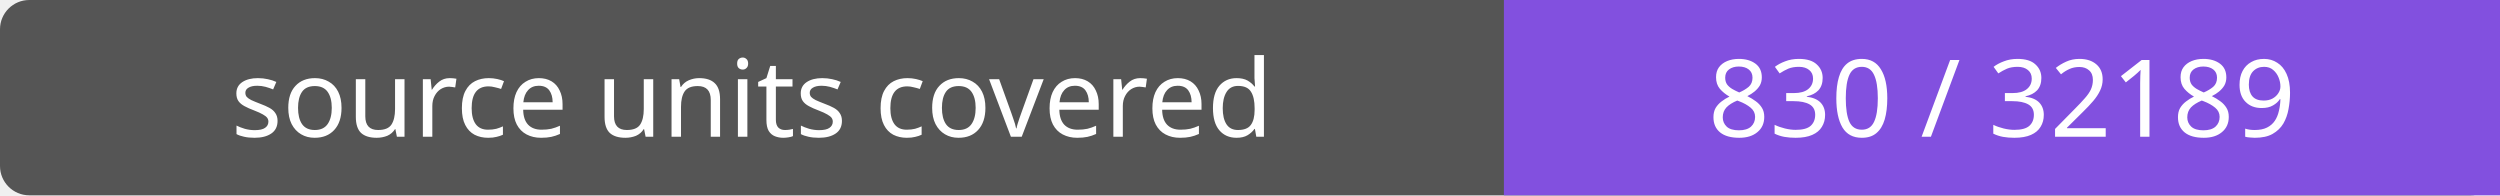
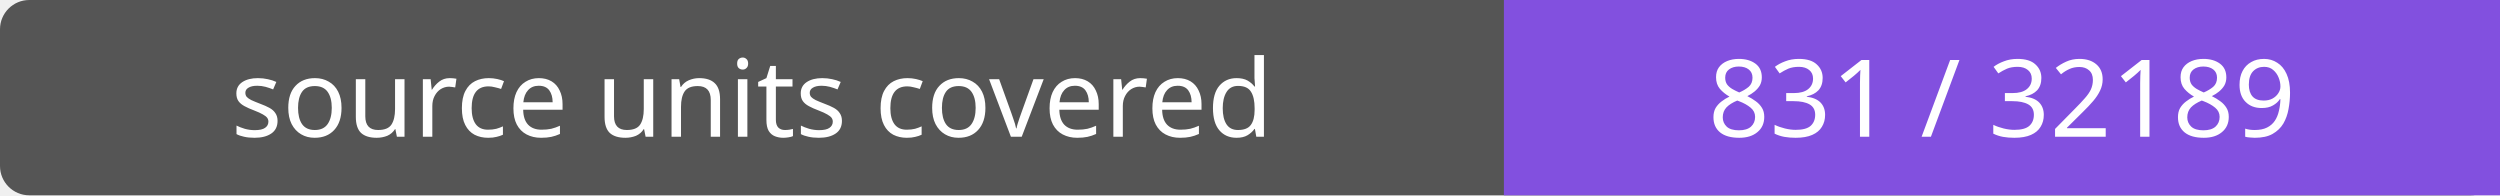
- <svg xmlns="http://www.w3.org/2000/svg" width="256" height="20" role="img" aria-label="source units covered: 830 / 32189">
+ <svg xmlns="http://www.w3.org/2000/svg" width="256" height="20" role="img" aria-label="source units covered: 831 / 32189">
  <rect width="256" height="20" rx="3" fill="#555" />
  <path fill="#8250df" d="M154 0h102v20H154z" />
  <g fill="#fff" text-anchor="middle" font-family="Verdana,sans-serif" font-size="11">
    <text x="77.0" y="14">source units covered</text>
-     <text x="205.0" y="14">830 / 32189</text>
+     <text x="205.0" y="14">831 / 32189</text>
  </g>
</svg>
